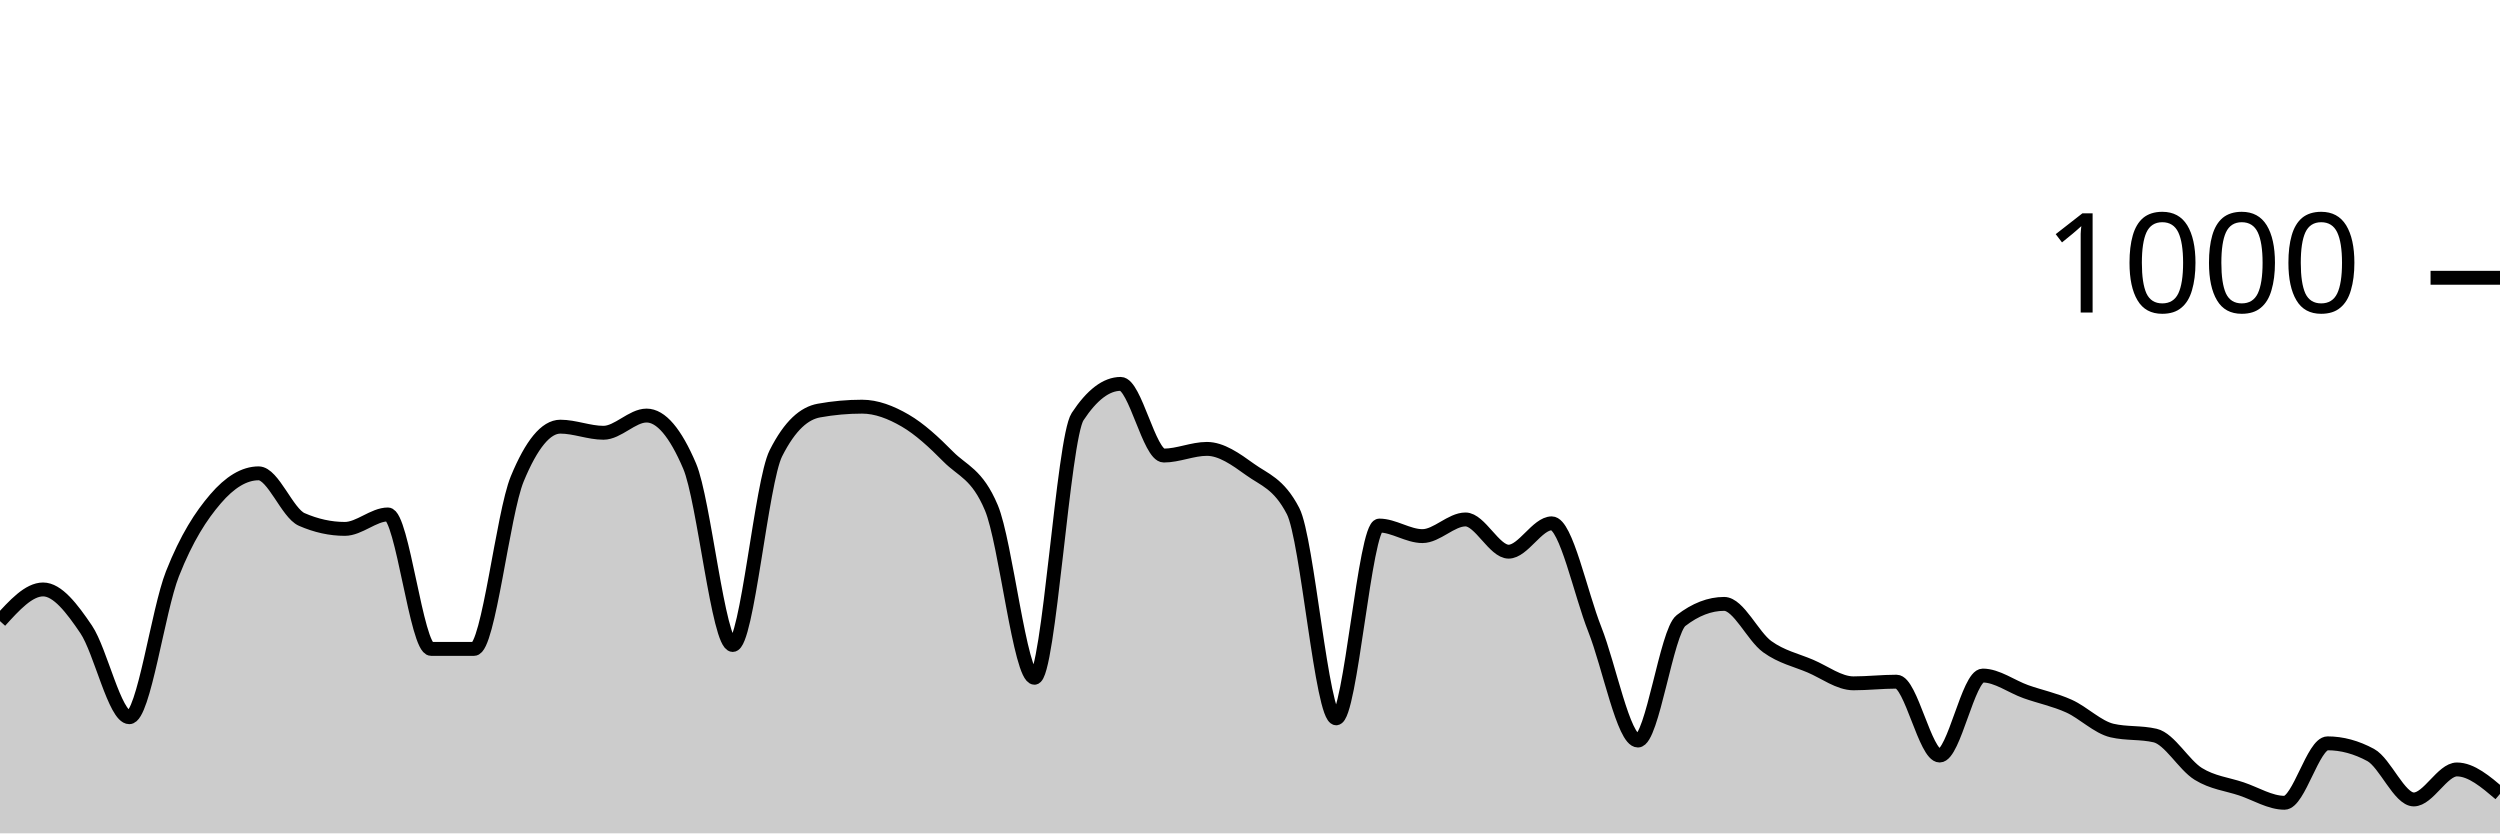
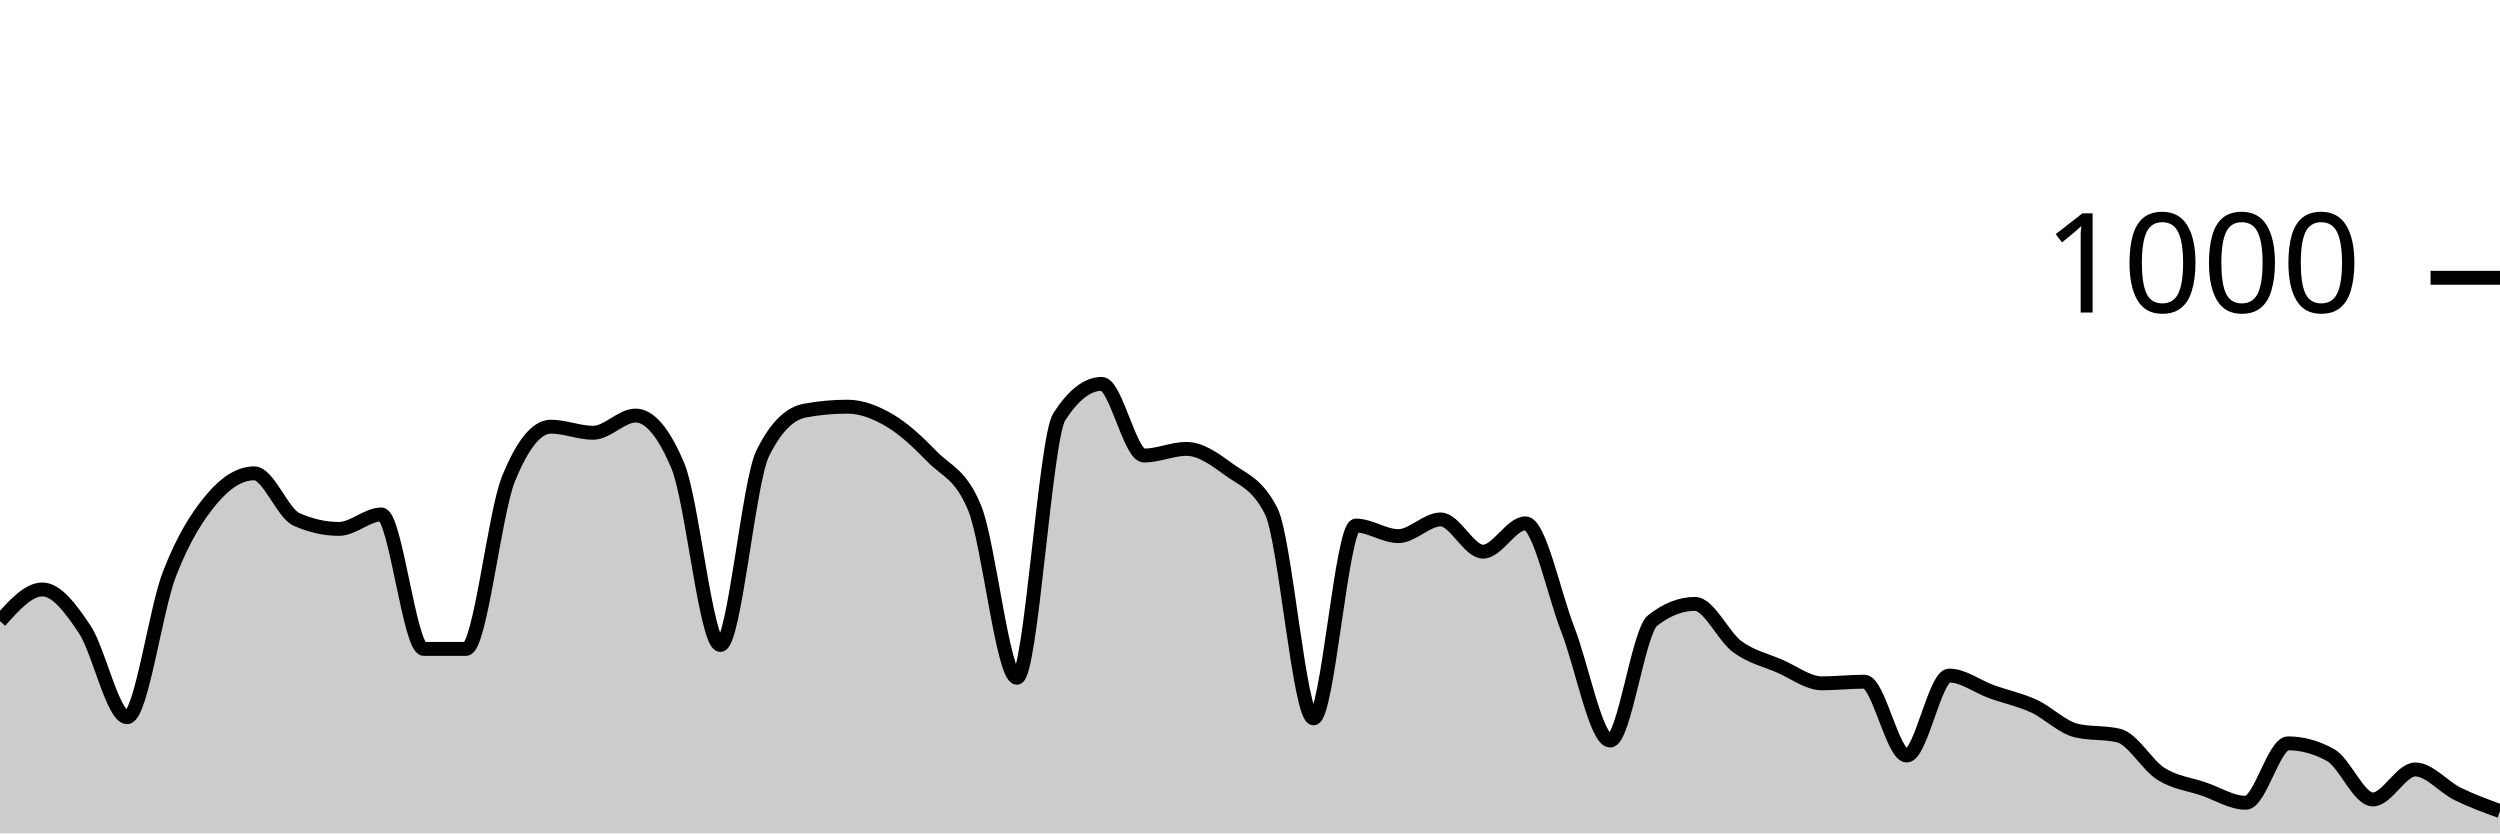
<svg xmlns="http://www.w3.org/2000/svg" viewBox="0 0 180 60">
  <g transform="translate(0,20)">
-     <path class="area" fill="rgba(0, 0, 0, 0.2)" d="M0,24.72C1.034,23.58,2.069,22.44,3.103,22.44C4.138,22.44,5.172,23.787,6.207,25.32C7.241,26.853,8.276,31.64,9.31,31.64C10.345,31.64,11.379,23.94,12.414,21.32C13.448,18.7,14.483,17.127,15.517,15.92C16.552,14.713,17.586,14.08,18.621,14.08C19.655,14.08,20.69,16.947,21.724,17.4C22.759,17.853,23.793,18.08,24.828,18.08C25.862,18.08,26.897,17.04,27.931,17.04C28.966,17.04,30,26.72,31.034,26.72C32.069,26.72,33.103,26.72,34.138,26.72C35.172,26.72,36.207,16.987,37.241,14.48C38.276,11.973,39.31,10.72,40.345,10.72C41.379,10.72,42.414,11.16,43.448,11.16C44.483,11.16,45.517,9.92,46.552,9.92C47.586,9.92,48.621,11.133,49.655,13.56C50.69,15.987,51.724,26.44,52.759,26.44C53.793,26.44,54.828,14.693,55.862,12.64C56.897,10.587,57.931,9.747,58.966,9.56C60,9.373,61.034,9.28,62.069,9.28C63.103,9.28,64.138,9.68,65.172,10.28C66.207,10.88,67.241,11.833,68.276,12.88C69.31,13.927,70.345,14.107,71.379,16.56C72.414,19.013,73.448,28.8,74.483,28.8C75.517,28.8,76.552,11.573,77.586,10C78.621,8.427,79.655,7.64,80.69,7.64C81.724,7.64,82.759,12.8,83.793,12.8C84.828,12.8,85.862,12.32,86.897,12.32C87.931,12.32,88.966,13.053,90,13.8C91.034,14.547,92.069,14.8,93.103,16.8C94.138,18.8,95.172,31.72,96.207,31.72C97.241,31.72,98.276,17.84,99.31,17.84C100.345,17.84,101.379,18.6,102.414,18.6C103.448,18.6,104.483,17.4,105.517,17.4C106.552,17.4,107.586,19.72,108.621,19.72C109.655,19.72,110.69,17.68,111.724,17.68C112.759,17.68,113.793,22.713,114.828,25.32C115.862,27.927,116.897,33.32,117.931,33.32C118.966,33.32,120,25.48,121.034,24.68C122.069,23.88,123.103,23.48,124.138,23.48C125.172,23.48,126.207,25.813,127.241,26.56C128.276,27.307,129.31,27.52,130.345,27.96C131.379,28.4,132.414,29.2,133.448,29.2C134.483,29.2,135.517,29.08,136.552,29.08C137.586,29.08,138.621,34.4,139.655,34.4C140.69,34.4,141.724,28.64,142.759,28.64C143.793,28.64,144.828,29.433,145.862,29.8C146.897,30.167,147.931,30.373,148.966,30.84C150,31.307,151.034,32.36,152.069,32.6C153.103,32.84,154.138,32.72,155.172,32.96C156.207,33.2,157.241,35.08,158.276,35.72C159.31,36.36,160.345,36.453,161.379,36.8C162.414,37.147,163.448,37.8,164.483,37.8C165.517,37.8,166.552,33.52,167.586,33.52C168.621,33.52,169.655,33.8,170.69,34.36C171.724,34.92,172.759,37.56,173.793,37.56C174.828,37.56,175.862,35.4,176.897,35.4C177.931,35.4,178.966,36.28,180,37.16L180,40C178.966,40,177.931,40,176.897,40C175.862,40,174.828,40,173.793,40C172.759,40,171.724,40,170.69,40C169.655,40,168.621,40,167.586,40C166.552,40,165.517,40,164.483,40C163.448,40,162.414,40,161.379,40C160.345,40,159.31,40,158.276,40C157.241,40,156.207,40,155.172,40C154.138,40,153.103,40,152.069,40C151.034,40,150,40,148.966,40C147.931,40,146.897,40,145.862,40C144.828,40,143.793,40,142.759,40C141.724,40,140.69,40,139.655,40C138.621,40,137.586,40,136.552,40C135.517,40,134.483,40,133.448,40C132.414,40,131.379,40,130.345,40C129.31,40,128.276,40,127.241,40C126.207,40,125.172,40,124.138,40C123.103,40,122.069,40,121.034,40C120,40,118.966,40,117.931,40C116.897,40,115.862,40,114.828,40C113.793,40,112.759,40,111.724,40C110.69,40,109.655,40,108.621,40C107.586,40,106.552,40,105.517,40C104.483,40,103.448,40,102.414,40C101.379,40,100.345,40,99.31,40C98.276,40,97.241,40,96.207,40C95.172,40,94.138,40,93.103,40C92.069,40,91.034,40,90,40C88.966,40,87.931,40,86.897,40C85.862,40,84.828,40,83.793,40C82.759,40,81.724,40,80.69,40C79.655,40,78.621,40,77.586,40C76.552,40,75.517,40,74.483,40C73.448,40,72.414,40,71.379,40C70.345,40,69.31,40,68.276,40C67.241,40,66.207,40,65.172,40C64.138,40,63.103,40,62.069,40C61.034,40,60,40,58.966,40C57.931,40,56.897,40,55.862,40C54.828,40,53.793,40,52.759,40C51.724,40,50.69,40,49.655,40C48.621,40,47.586,40,46.552,40C45.517,40,44.483,40,43.448,40C42.414,40,41.379,40,40.345,40C39.31,40,38.276,40,37.241,40C36.207,40,35.172,40,34.138,40C33.103,40,32.069,40,31.034,40C30,40,28.966,40,27.931,40C26.897,40,25.862,40,24.828,40C23.793,40,22.759,40,21.724,40C20.69,40,19.655,40,18.621,40C17.586,40,16.552,40,15.517,40C14.483,40,13.448,40,12.414,40C11.379,40,10.345,40,9.31,40C8.276,40,7.241,40,6.207,40C5.172,40,4.138,40,3.103,40C2.069,40,1.034,40,0,40Z" />
-     <path class="line" stroke="black" fill="none" d="M0,24.72C1.034,23.58,2.069,22.44,3.103,22.44C4.138,22.44,5.172,23.787,6.207,25.32C7.241,26.853,8.276,31.64,9.31,31.64C10.345,31.64,11.379,23.94,12.414,21.32C13.448,18.7,14.483,17.127,15.517,15.92C16.552,14.713,17.586,14.08,18.621,14.08C19.655,14.08,20.69,16.947,21.724,17.4C22.759,17.853,23.793,18.08,24.828,18.08C25.862,18.08,26.897,17.04,27.931,17.04C28.966,17.04,30,26.72,31.034,26.72C32.069,26.72,33.103,26.72,34.138,26.72C35.172,26.72,36.207,16.987,37.241,14.48C38.276,11.973,39.31,10.72,40.345,10.72C41.379,10.72,42.414,11.16,43.448,11.16C44.483,11.16,45.517,9.92,46.552,9.92C47.586,9.92,48.621,11.133,49.655,13.56C50.69,15.987,51.724,26.44,52.759,26.44C53.793,26.44,54.828,14.693,55.862,12.64C56.897,10.587,57.931,9.747,58.966,9.56C60,9.373,61.034,9.28,62.069,9.28C63.103,9.28,64.138,9.68,65.172,10.28C66.207,10.88,67.241,11.833,68.276,12.88C69.31,13.927,70.345,14.107,71.379,16.56C72.414,19.013,73.448,28.8,74.483,28.8C75.517,28.8,76.552,11.573,77.586,10C78.621,8.427,79.655,7.64,80.69,7.64C81.724,7.64,82.759,12.8,83.793,12.8C84.828,12.8,85.862,12.32,86.897,12.32C87.931,12.32,88.966,13.053,90,13.8C91.034,14.547,92.069,14.8,93.103,16.8C94.138,18.8,95.172,31.72,96.207,31.72C97.241,31.72,98.276,17.84,99.31,17.84C100.345,17.84,101.379,18.6,102.414,18.6C103.448,18.6,104.483,17.4,105.517,17.4C106.552,17.4,107.586,19.72,108.621,19.72C109.655,19.72,110.69,17.68,111.724,17.68C112.759,17.68,113.793,22.713,114.828,25.32C115.862,27.927,116.897,33.32,117.931,33.32C118.966,33.32,120,25.48,121.034,24.68C122.069,23.88,123.103,23.48,124.138,23.48C125.172,23.48,126.207,25.813,127.241,26.56C128.276,27.307,129.31,27.52,130.345,27.96C131.379,28.4,132.414,29.2,133.448,29.2C134.483,29.2,135.517,29.08,136.552,29.08C137.586,29.08,138.621,34.4,139.655,34.4C140.69,34.4,141.724,28.64,142.759,28.64C143.793,28.64,144.828,29.433,145.862,29.8C146.897,30.167,147.931,30.373,148.966,30.84C150,31.307,151.034,32.36,152.069,32.6C153.103,32.84,154.138,32.72,155.172,32.96C156.207,33.2,157.241,35.08,158.276,35.72C159.31,36.36,160.345,36.453,161.379,36.8C162.414,37.147,163.448,37.8,164.483,37.8C165.517,37.8,166.552,33.52,167.586,33.52C168.621,33.52,169.655,33.8,170.69,34.36C171.724,34.92,172.759,37.56,173.793,37.56C174.828,37.56,175.862,35.4,176.897,35.4C177.931,35.4,178.966,36.28,180,37.16" />
+     <path class="area" fill="rgba(0, 0, 0, 0.2)" d="M0,24.72C1.017,23.58,2.034,22.44,3.051,22.44C4.068,22.44,5.085,23.787,6.102,25.32C7.119,26.853,8.136,31.64,9.153,31.64C10.169,31.64,11.186,23.94,12.203,21.32C13.22,18.7,14.237,17.127,15.254,15.92C16.271,14.713,17.288,14.08,18.305,14.08C19.322,14.08,20.339,16.947,21.356,17.4C22.373,17.853,23.39,18.08,24.407,18.08C25.424,18.08,26.441,17.04,27.458,17.04C28.475,17.04,29.492,26.72,30.508,26.72C31.525,26.72,32.542,26.72,33.559,26.72C34.576,26.72,35.593,16.987,36.61,14.48C37.627,11.973,38.644,10.72,39.661,10.72C40.678,10.72,41.695,11.16,42.712,11.16C43.729,11.16,44.746,9.92,45.763,9.92C46.78,9.92,47.797,11.133,48.814,13.56C49.831,15.987,50.847,26.44,51.864,26.44C52.881,26.44,53.898,14.693,54.915,12.64C55.932,10.587,56.949,9.747,57.966,9.56C58.983,9.373,60,9.28,61.017,9.28C62.034,9.28,63.051,9.68,64.068,10.28C65.085,10.88,66.102,11.833,67.119,12.88C68.136,13.927,69.153,14.107,70.169,16.56C71.186,19.013,72.203,28.8,73.22,28.8C74.237,28.8,75.254,11.573,76.271,10C77.288,8.427,78.305,7.64,79.322,7.64C80.339,7.64,81.356,12.8,82.373,12.8C83.39,12.8,84.407,12.32,85.424,12.32C86.441,12.32,87.458,13.053,88.475,13.8C89.492,14.547,90.508,14.8,91.525,16.8C92.542,18.8,93.559,31.72,94.576,31.72C95.593,31.72,96.61,17.84,97.627,17.84C98.644,17.84,99.661,18.6,100.678,18.6C101.695,18.6,102.712,17.4,103.729,17.4C104.746,17.4,105.763,19.72,106.78,19.72C107.797,19.72,108.814,17.68,109.831,17.68C110.847,17.68,111.864,22.713,112.881,25.32C113.898,27.927,114.915,33.32,115.932,33.32C116.949,33.32,117.966,25.48,118.983,24.68C120,23.88,121.017,23.48,122.034,23.48C123.051,23.48,124.068,25.813,125.085,26.56C126.102,27.307,127.119,27.52,128.136,27.96C129.153,28.4,130.169,29.2,131.186,29.2C132.203,29.2,133.22,29.08,134.237,29.08C135.254,29.08,136.271,34.4,137.288,34.4C138.305,34.4,139.322,28.64,140.339,28.64C141.356,28.64,142.373,29.433,143.39,29.8C144.407,30.167,145.424,30.373,146.441,30.84C147.458,31.307,148.475,32.36,149.492,32.6C150.508,32.84,151.525,32.72,152.542,32.96C153.559,33.2,154.576,35.08,155.593,35.72C156.61,36.36,157.627,36.453,158.644,36.8C159.661,37.147,160.678,37.8,161.695,37.8C162.712,37.8,163.729,33.52,164.746,33.52C165.763,33.52,166.78,33.8,167.797,34.36C168.814,34.92,169.831,37.56,170.847,37.56C171.864,37.56,172.881,35.4,173.898,35.4C174.915,35.4,175.932,36.66,176.949,37.16C177.966,37.66,178.983,38.03,180,38.4L180,40C178.983,40,177.966,40,176.949,40C175.932,40,174.915,40,173.898,40C172.881,40,171.864,40,170.847,40C169.831,40,168.814,40,167.797,40C166.78,40,165.763,40,164.746,40C163.729,40,162.712,40,161.695,40C160.678,40,159.661,40,158.644,40C157.627,40,156.61,40,155.593,40C154.576,40,153.559,40,152.542,40C151.525,40,150.508,40,149.492,40C148.475,40,147.458,40,146.441,40C145.424,40,144.407,40,143.39,40C142.373,40,141.356,40,140.339,40C139.322,40,138.305,40,137.288,40C136.271,40,135.254,40,134.237,40C133.22,40,132.203,40,131.186,40C130.169,40,129.153,40,128.136,40C127.119,40,126.102,40,125.085,40C124.068,40,123.051,40,122.034,40C121.017,40,120,40,118.983,40C117.966,40,116.949,40,115.932,40C114.915,40,113.898,40,112.881,40C111.864,40,110.847,40,109.831,40C108.814,40,107.797,40,106.78,40C105.763,40,104.746,40,103.729,40C102.712,40,101.695,40,100.678,40C99.661,40,98.644,40,97.627,40C96.61,40,95.593,40,94.576,40C93.559,40,92.542,40,91.525,40C90.508,40,89.492,40,88.475,40C87.458,40,86.441,40,85.424,40C84.407,40,83.39,40,82.373,40C81.356,40,80.339,40,79.322,40C78.305,40,77.288,40,76.271,40C75.254,40,74.237,40,73.22,40C72.203,40,71.186,40,70.169,40C69.153,40,68.136,40,67.119,40C66.102,40,65.085,40,64.068,40C63.051,40,62.034,40,61.017,40C60,40,58.983,40,57.966,40C56.949,40,55.932,40,54.915,40C53.898,40,52.881,40,51.864,40C50.847,40,49.831,40,48.814,40C47.797,40,46.78,40,45.763,40C44.746,40,43.729,40,42.712,40C41.695,40,40.678,40,39.661,40C38.644,40,37.627,40,36.61,40C35.593,40,34.576,40,33.559,40C32.542,40,31.525,40,30.508,40C29.492,40,28.475,40,27.458,40C26.441,40,25.424,40,24.407,40C23.39,40,22.373,40,21.356,40C20.339,40,19.322,40,18.305,40C17.288,40,16.271,40,15.254,40C14.237,40,13.22,40,12.203,40C11.186,40,10.169,40,9.153,40C8.136,40,7.119,40,6.102,40C5.085,40,4.068,40,3.051,40C2.034,40,1.017,40,0,40Z" />
+     <path class="line" stroke="black" fill="none" d="M0,24.72C1.017,23.58,2.034,22.44,3.051,22.44C4.068,22.44,5.085,23.787,6.102,25.32C7.119,26.853,8.136,31.64,9.153,31.64C10.169,31.64,11.186,23.94,12.203,21.32C13.22,18.7,14.237,17.127,15.254,15.92C16.271,14.713,17.288,14.08,18.305,14.08C19.322,14.08,20.339,16.947,21.356,17.4C22.373,17.853,23.39,18.08,24.407,18.08C25.424,18.08,26.441,17.04,27.458,17.04C28.475,17.04,29.492,26.72,30.508,26.72C31.525,26.72,32.542,26.72,33.559,26.72C34.576,26.72,35.593,16.987,36.61,14.48C37.627,11.973,38.644,10.72,39.661,10.72C40.678,10.72,41.695,11.16,42.712,11.16C43.729,11.16,44.746,9.92,45.763,9.92C46.78,9.92,47.797,11.133,48.814,13.56C49.831,15.987,50.847,26.44,51.864,26.44C52.881,26.44,53.898,14.693,54.915,12.64C55.932,10.587,56.949,9.747,57.966,9.56C58.983,9.373,60,9.28,61.017,9.28C62.034,9.28,63.051,9.68,64.068,10.28C65.085,10.88,66.102,11.833,67.119,12.88C68.136,13.927,69.153,14.107,70.169,16.56C71.186,19.013,72.203,28.8,73.22,28.8C74.237,28.8,75.254,11.573,76.271,10C77.288,8.427,78.305,7.64,79.322,7.64C80.339,7.64,81.356,12.8,82.373,12.8C83.39,12.8,84.407,12.32,85.424,12.32C86.441,12.32,87.458,13.053,88.475,13.8C89.492,14.547,90.508,14.8,91.525,16.8C92.542,18.8,93.559,31.72,94.576,31.72C95.593,31.72,96.61,17.84,97.627,17.84C98.644,17.84,99.661,18.6,100.678,18.6C101.695,18.6,102.712,17.4,103.729,17.4C104.746,17.4,105.763,19.72,106.78,19.72C107.797,19.72,108.814,17.68,109.831,17.68C110.847,17.68,111.864,22.713,112.881,25.32C113.898,27.927,114.915,33.32,115.932,33.32C116.949,33.32,117.966,25.48,118.983,24.68C120,23.88,121.017,23.48,122.034,23.48C123.051,23.48,124.068,25.813,125.085,26.56C126.102,27.307,127.119,27.52,128.136,27.96C129.153,28.4,130.169,29.2,131.186,29.2C132.203,29.2,133.22,29.08,134.237,29.08C135.254,29.08,136.271,34.4,137.288,34.4C138.305,34.4,139.322,28.64,140.339,28.64C141.356,28.64,142.373,29.433,143.39,29.8C144.407,30.167,145.424,30.373,146.441,30.84C147.458,31.307,148.475,32.36,149.492,32.6C150.508,32.84,151.525,32.72,152.542,32.96C153.559,33.2,154.576,35.08,155.593,35.72C156.61,36.36,157.627,36.453,158.644,36.8C159.661,37.147,160.678,37.8,161.695,37.8C162.712,37.8,163.729,33.52,164.746,33.52C165.763,33.52,166.78,33.8,167.797,34.36C168.814,34.92,169.831,37.56,170.847,37.56C171.864,37.56,172.881,35.4,173.898,35.4C174.915,35.4,175.932,36.66,176.949,37.16C177.966,37.66,178.983,38.03,180,38.4" />
    <path class="axis-ceiling" stroke-width="1" stroke="black" fill="none" d="M175,0L180,0" />
    <text class="axis-ceiling-label" font-family="sans-serif" text-anchor="end" font-size="10px" x="170" y="2.5">1000</text>
  </g>
</svg>
